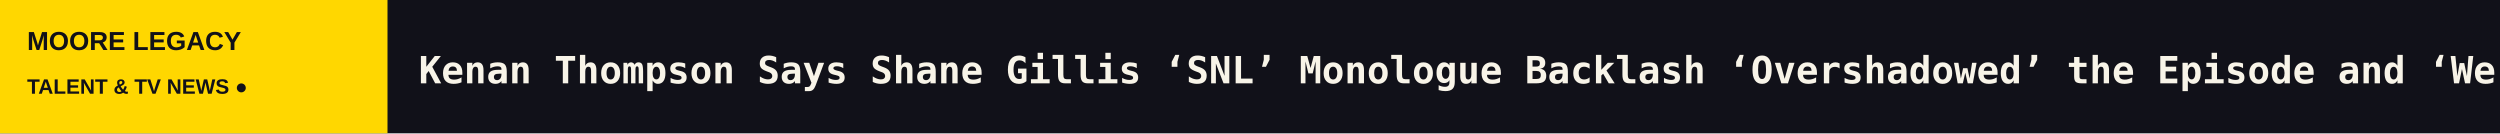
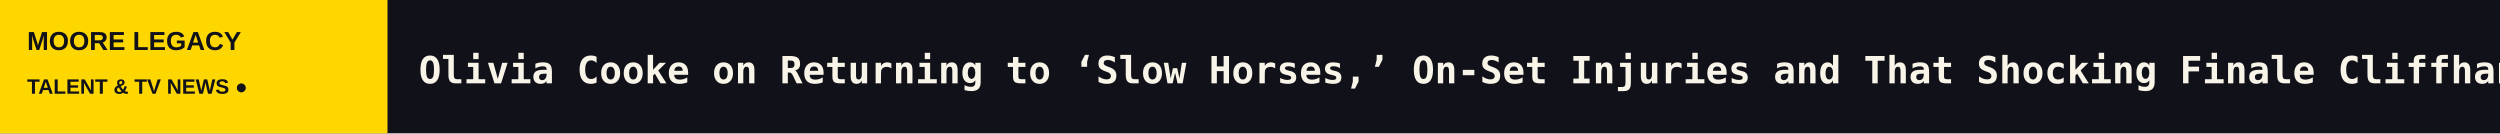
<svg xmlns="http://www.w3.org/2000/svg" width="1200" height="64" viewBox="0 0 1200 64" role="img" aria-label="MOORE LEGACY scrolling headlines">
  <rect width="1200" height="64" fill="#111119" />
  <rect width="186" height="64" fill="#FFD700" />
  <text x="13" y="24" fill="#111119" font-size="12.5" font-family="Arial,sans-serif" font-weight="800">MOORE LEGACY</text>
  <text x="13" y="45" fill="#111119" font-size="10" font-family="Arial,sans-serif" font-weight="800">TALENT &amp; TV NEWS  ●</text>
  <defs>
    <clipPath id="window">
      <rect x="186" y="0" width="1014" height="64" />
    </clipPath>
  </defs>
  <g clip-path="url(#window)">
    <g>
-       <text x="201" y="40" font-size="18" font-weight="600" font-family="monospace" fill="#F8F4E8" textLength="8054" lengthAdjust="spacing">Kenan Thompson Says Shane Gillis ‘SNL’ Monologue Backlash ‘Overshadowed’ the Episode and ‘We Would Have to Have a Real Chat’ If He Hosts Again   ◆   ‘Chicago Med’ Season 12 Premiere Hits 8.8 Million Viewers in Seven Days as Dick Wolf’s One Chicago Franchise Leads NBC Lineup (EXCLUSIVE)   ◆   California Tried to Jumpstart the Film Economy. Production Keeps Falling.   ◆   ‘Fourth Wing’ Author Rebecca Yarros Praises Violet and Xaden TV Casting; Amazon Confirms Esther McGregor, Emilio Sakraya   ◆   Todd Haynes’ ‘De Noche’ Mexican Co-Producer Península Boards Pimienta Films’ Stop-Motion ‘Insectario’ by Sofia Carrillo (EXCLUSIVE)   ◆   Ron Funches Sets Stand-Up Special ‘Eat Cookies &amp; Die’ at Gorilla Comedy+ (EXCLUSIVE)   ◆   </text>
-       <text x="8255" y="40" font-size="18" font-weight="600" font-family="monospace" fill="#F8F4E8" textLength="8054" lengthAdjust="spacing">Kenan Thompson Says Shane Gillis ‘SNL’ Monologue Backlash ‘Overshadowed’ the Episode and ‘We Would Have to Have a Real Chat’ If He Hosts Again   ◆   ‘Chicago Med’ Season 12 Premiere Hits 8.8 Million Viewers in Seven Days as Dick Wolf’s One Chicago Franchise Leads NBC Lineup (EXCLUSIVE)   ◆   California Tried to Jumpstart the Film Economy. Production Keeps Falling.   ◆   ‘Fourth Wing’ Author Rebecca Yarros Praises Violet and Xaden TV Casting; Amazon Confirms Esther McGregor, Emilio Sakraya   ◆   Todd Haynes’ ‘De Noche’ Mexican Co-Producer Península Boards Pimienta Films’ Stop-Motion ‘Insectario’ by Sofia Carrillo (EXCLUSIVE)   ◆   Ron Funches Sets Stand-Up Special ‘Eat Cookies &amp; Die’ at Gorilla Comedy+ (EXCLUSIVE)   ◆   </text>
-       <animateTransform attributeName="transform" type="translate" from="0 0" to="-8054 0" dur="118s" repeatCount="indefinite" />
+       <text x="201" y="40" font-size="18" font-weight="600" font-family="monospace" fill="#F8F4E8" textLength="7097" lengthAdjust="spacing">Olivia Cooke on Returning to ‘Slow Horses,’ On-Set Injuries and That Shocking Finale Cliffhanger: ‘I Want a Showdown!’   ◆   ‘Glee’ Reboot: Who’s Coming Back? Will Rachel Sing Olivia Rodrigo? How MAGA Is Sue? And More Fan Questions   ◆   ‘Abbott Elementary’ Season 6 Premiere Hits 6.3 Million Viewers in Seven Days (EXCLUSIVE)   ◆   ‘ComicView: Rooftop Series’ Renewed for Season 2 at BET (EXCLUSIVE)   ◆   Poison Ivy DC Series in the Works at HBO With ‘The Penguin’ Exec Lauren LeFranc   ◆   Kenan Thompson Says Shane Gillis ‘SNL’ Monologue Backlash ‘Overshadowed’ the Episode and ‘We Would Have to Have a Real Chat’ If He Hosts Again   ◆   </text>
+       <text x="7298" y="40" font-size="18" font-weight="600" font-family="monospace" fill="#F8F4E8" textLength="7097" lengthAdjust="spacing">Olivia Cooke on Returning to ‘Slow Horses,’ On-Set Injuries and That Shocking Finale Cliffhanger: ‘I Want a Showdown!’   ◆   ‘Glee’ Reboot: Who’s Coming Back? Will Rachel Sing Olivia Rodrigo? How MAGA Is Sue? And More Fan Questions   ◆   ‘Abbott Elementary’ Season 6 Premiere Hits 6.3 Million Viewers in Seven Days (EXCLUSIVE)   ◆   ‘ComicView: Rooftop Series’ Renewed for Season 2 at BET (EXCLUSIVE)   ◆   Poison Ivy DC Series in the Works at HBO With ‘The Penguin’ Exec Lauren LeFranc   ◆   Kenan Thompson Says Shane Gillis ‘SNL’ Monologue Backlash ‘Overshadowed’ the Episode and ‘We Would Have to Have a Real Chat’ If He Hosts Again   ◆   </text>
+       <animateTransform attributeName="transform" type="translate" from="0 0" to="-7097 0" dur="104s" repeatCount="indefinite" />
    </g>
  </g>
</svg>
